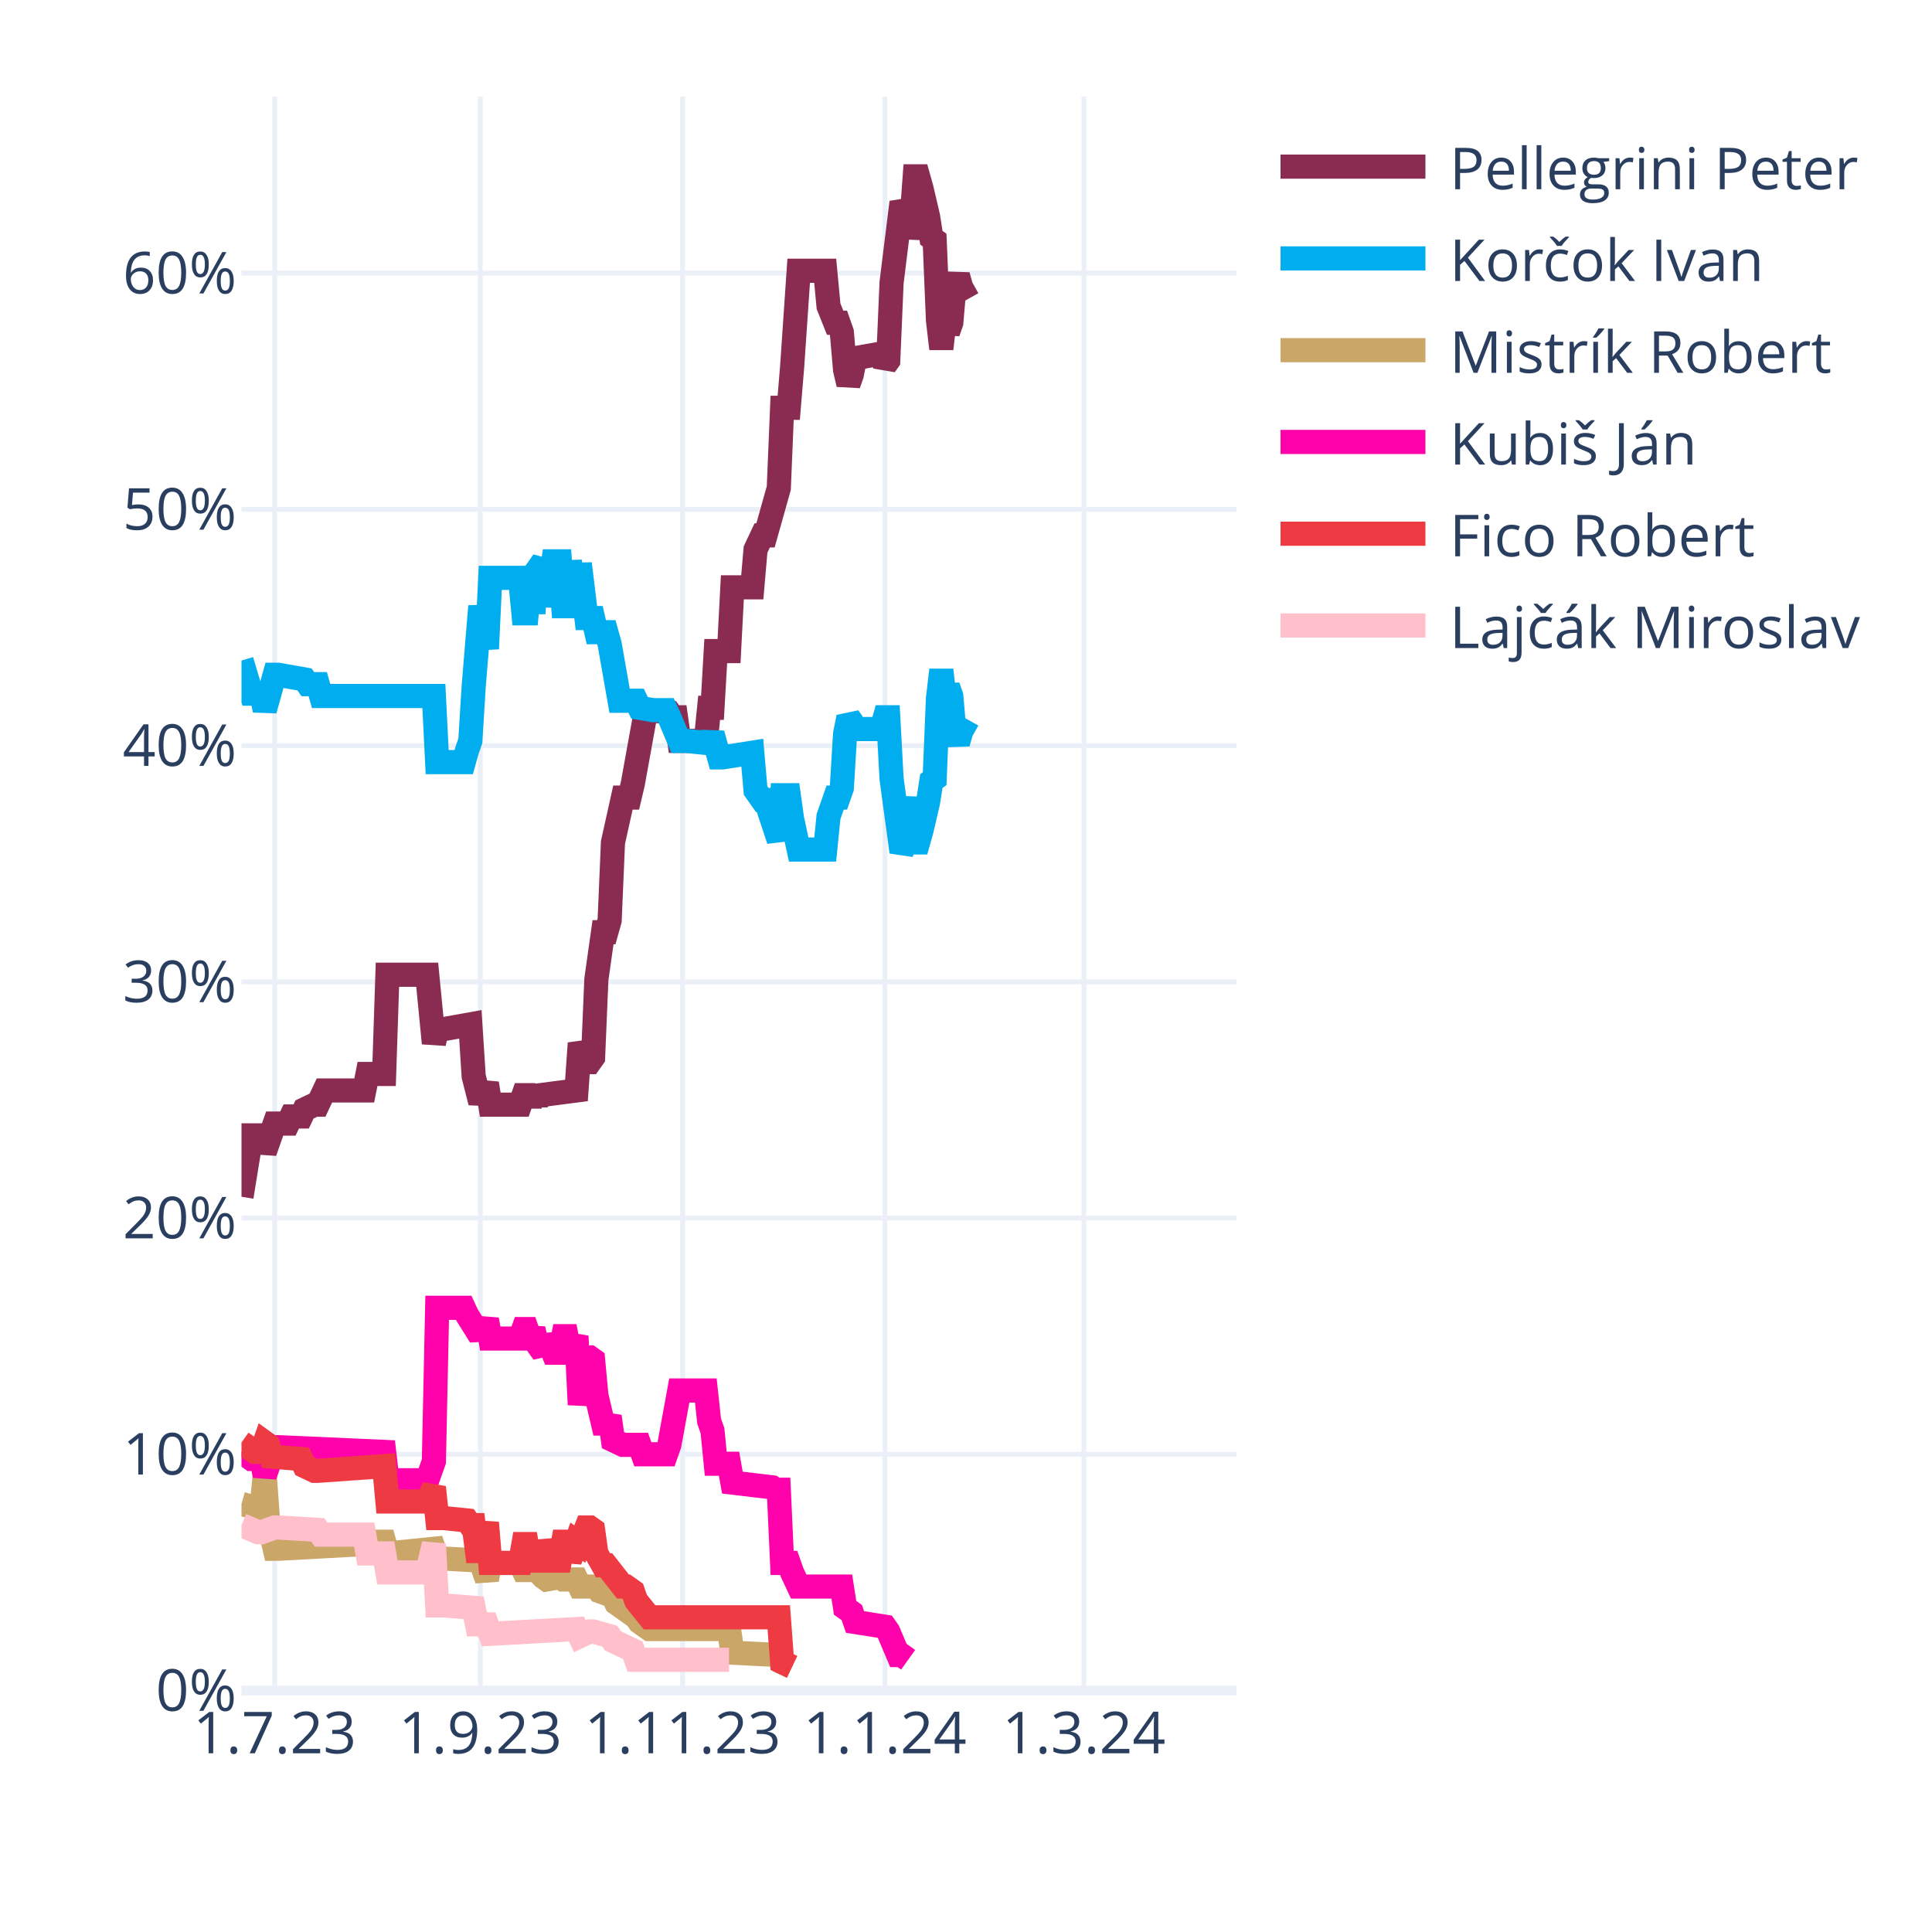
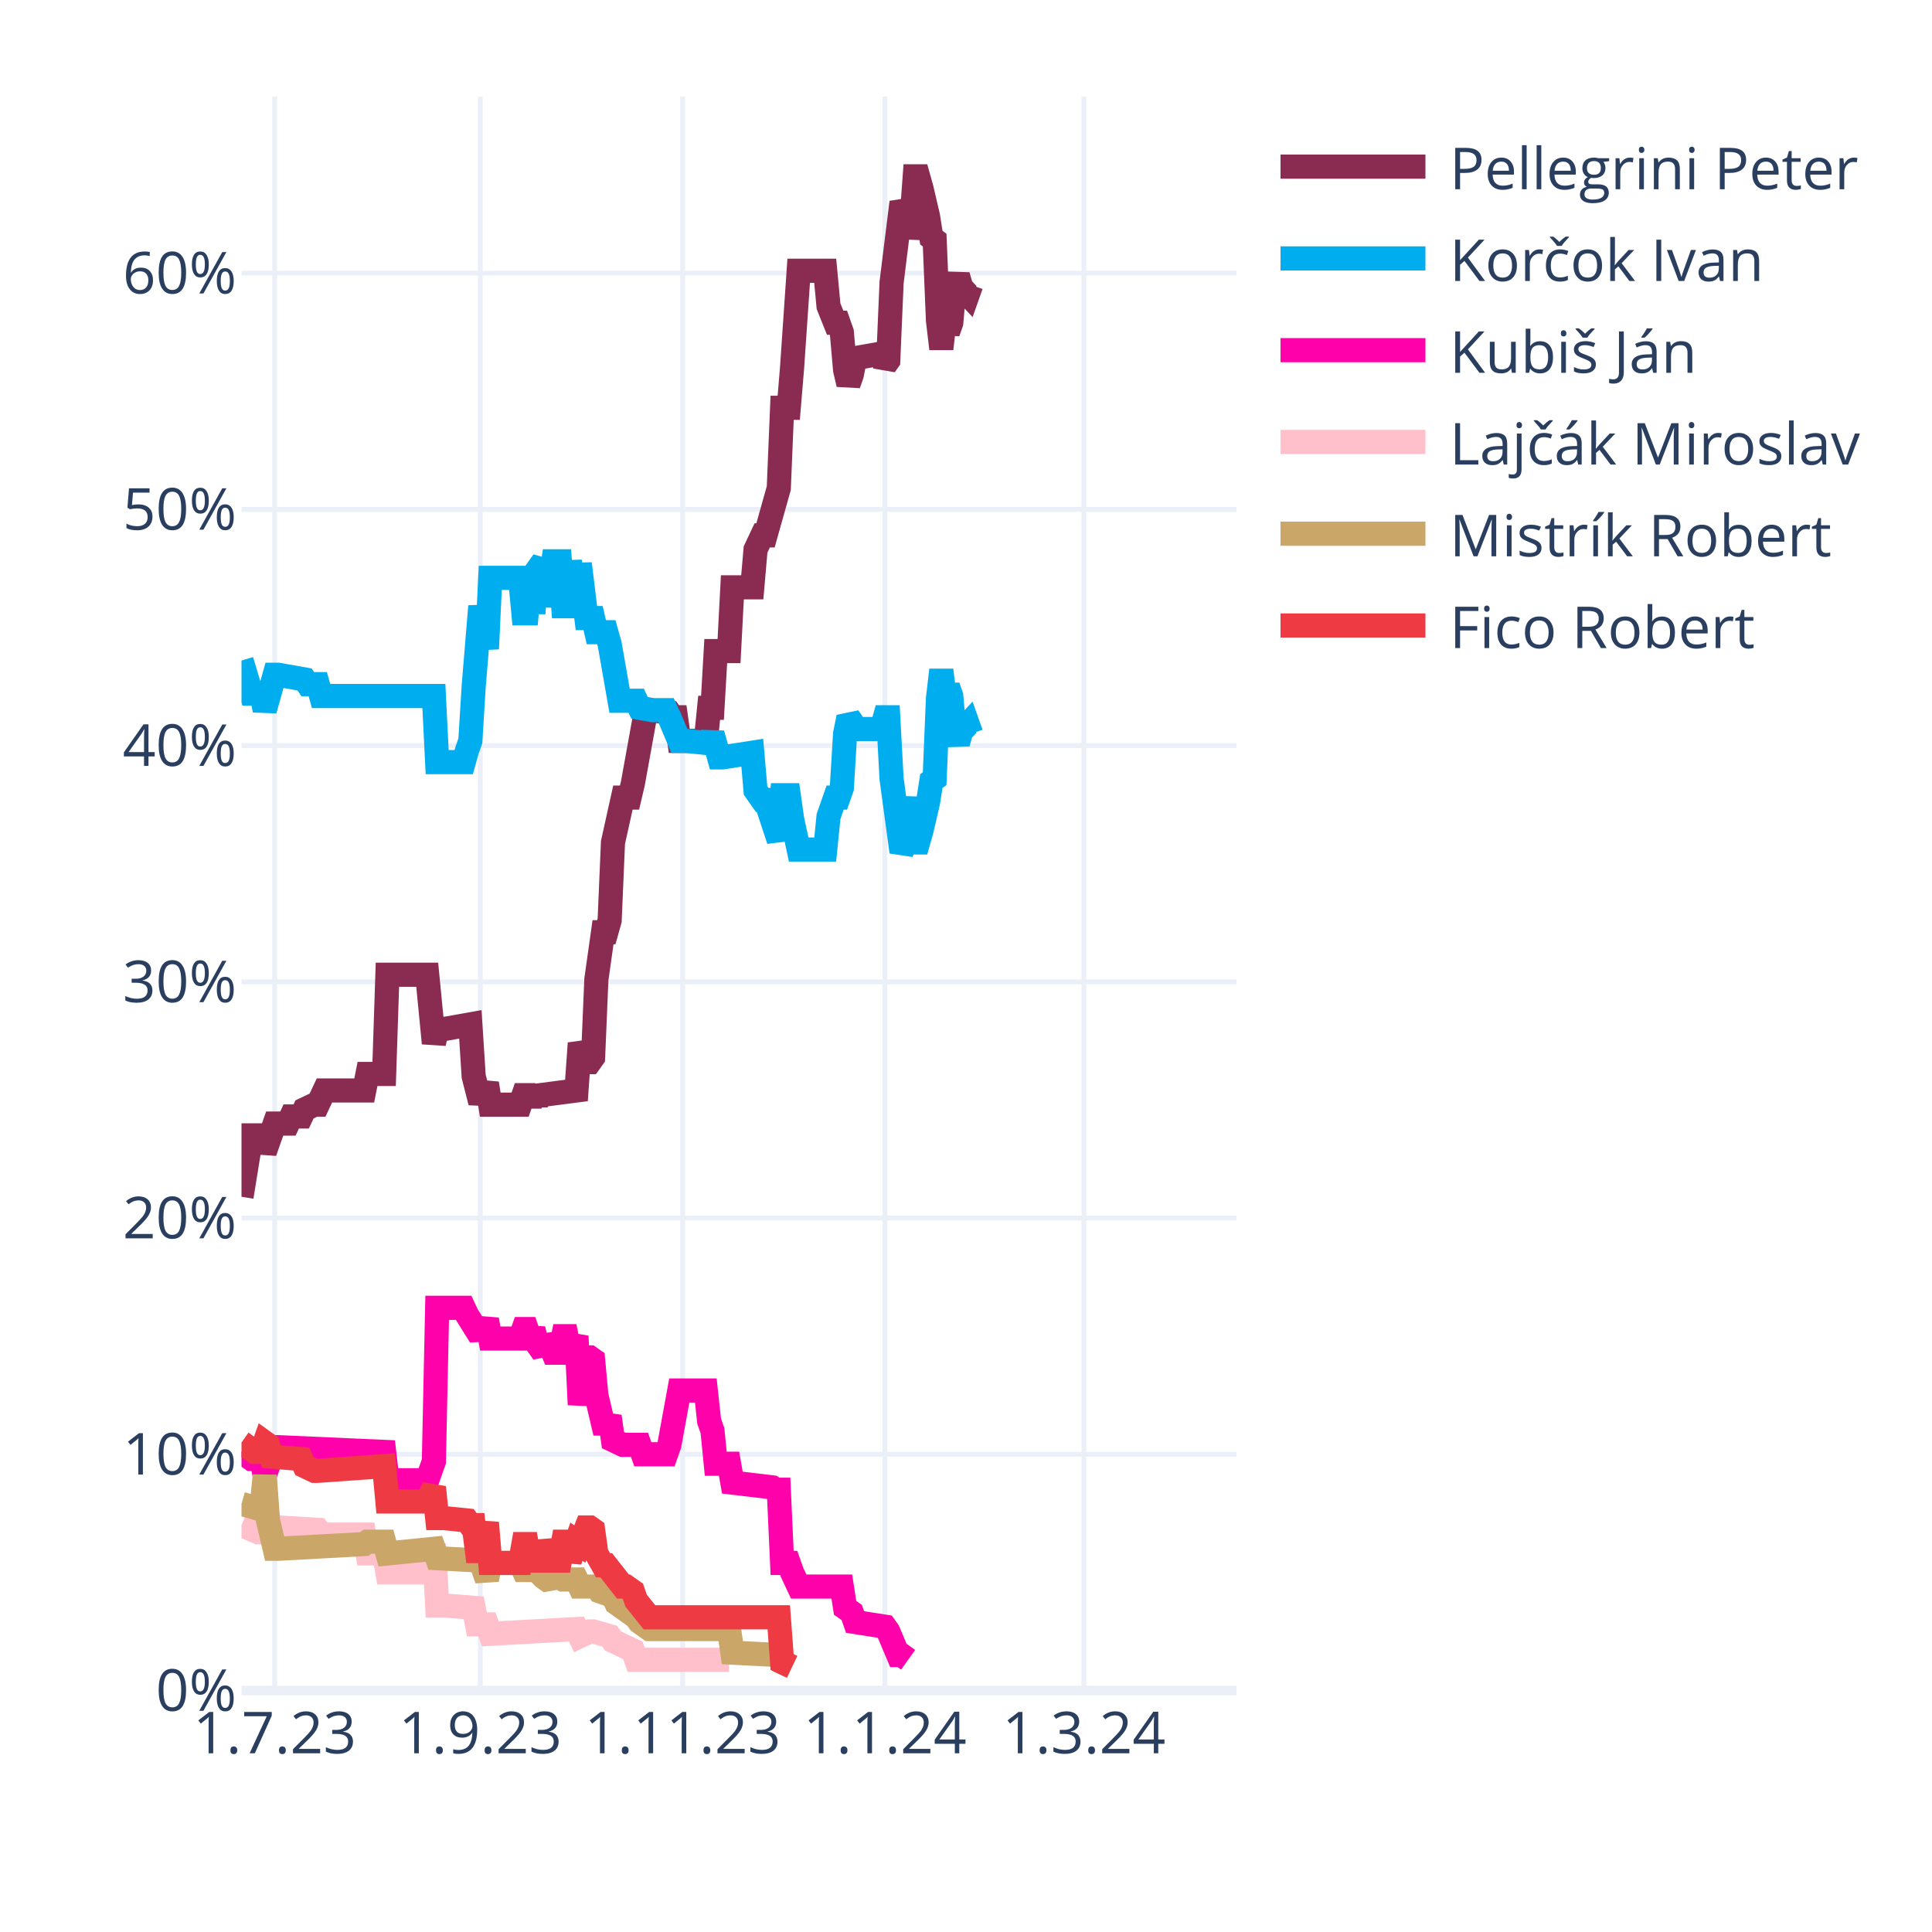
<svg xmlns="http://www.w3.org/2000/svg" class="main-svg" width="400" height="400" style="" viewBox="0 0 400 400">
  <rect x="0" y="0" width="400" height="400" style="fill: rgb(255, 255, 255); fill-opacity: 1;" />
-   <defs id="defs-a17592">
+   <defs id="defs-e87abe">
    <g class="clips">
-       <clipPath id="clipa17592xyplot" class="plotclip">
+       <clipPath id="clipe87abexyplot" class="plotclip">
        <rect width="206" height="330" />
      </clipPath>
-       <clipPath class="axesclip" id="clipa17592x">
+       <clipPath class="axesclip" id="clipe87abex">
        <rect x="50" y="0" width="206" height="400" />
      </clipPath>
-       <clipPath class="axesclip" id="clipa17592y">
+       <clipPath class="axesclip" id="clipe87abey">
        <rect x="0" y="20" width="400" height="330" />
      </clipPath>
-       <clipPath class="axesclip" id="clipa17592xy">
+       <clipPath class="axesclip" id="clipe87abexy">
        <rect x="50" y="20" width="206" height="330" />
      </clipPath>
    </g>
    <g class="gradients" />
    <g class="patterns" />
  </defs>
  <g class="bglayer" />
  <g class="layer-below">
    <g class="imagelayer" />
    <g class="shapelayer" />
  </g>
  <g class="cartesianlayer">
    <g class="subplot xy">
      <g class="layer-subplot">
        <g class="shapelayer" />
        <g class="imagelayer" />
      </g>
      <g class="minor-gridlayer">
        <g class="x" />
        <g class="y" />
      </g>
      <g class="gridlayer">
        <g class="x">
          <path class="xgrid crisp" transform="translate(56.87,0)" d="M0,20v330" style="stroke: rgb(235, 240, 248); stroke-opacity: 1; stroke-width: 1px;" />
          <path class="xgrid crisp" transform="translate(99.44,0)" d="M0,20v330" style="stroke: rgb(235, 240, 248); stroke-opacity: 1; stroke-width: 1px;" />
          <path class="xgrid crisp" transform="translate(141.33,0)" d="M0,20v330" style="stroke: rgb(235, 240, 248); stroke-opacity: 1; stroke-width: 1px;" />
          <path class="xgrid crisp" transform="translate(183.21,0)" d="M0,20v330" style="stroke: rgb(235, 240, 248); stroke-opacity: 1; stroke-width: 1px;" />
          <path class="xgrid crisp" transform="translate(224.41,0)" d="M0,20v330" style="stroke: rgb(235, 240, 248); stroke-opacity: 1; stroke-width: 1px;" />
        </g>
        <g class="y">
          <path class="ygrid crisp" transform="translate(0,301.09)" d="M50,0h206" style="stroke: rgb(235, 240, 248); stroke-opacity: 1; stroke-width: 1px;" />
          <path class="ygrid crisp" transform="translate(0,252.18)" d="M50,0h206" style="stroke: rgb(235, 240, 248); stroke-opacity: 1; stroke-width: 1px;" />
          <path class="ygrid crisp" transform="translate(0,203.28)" d="M50,0h206" style="stroke: rgb(235, 240, 248); stroke-opacity: 1; stroke-width: 1px;" />
          <path class="ygrid crisp" transform="translate(0,154.37)" d="M50,0h206" style="stroke: rgb(235, 240, 248); stroke-opacity: 1; stroke-width: 1px;" />
          <path class="ygrid crisp" transform="translate(0,105.46)" d="M50,0h206" style="stroke: rgb(235, 240, 248); stroke-opacity: 1; stroke-width: 1px;" />
          <path class="ygrid crisp" transform="translate(0,56.55)" d="M50,0h206" style="stroke: rgb(235, 240, 248); stroke-opacity: 1; stroke-width: 1px;" />
        </g>
      </g>
      <g class="zerolinelayer">
        <path class="yzl zl crisp" transform="translate(0,350)" d="M50,0h206" style="stroke: rgb(235, 240, 248); stroke-opacity: 1; stroke-width: 2px;" />
      </g>
      <path class="xlines-below" />
      <path class="ylines-below" />
      <g class="overlines-below" />
      <g class="xaxislayer-below" />
      <g class="yaxislayer-below" />
      <g class="overaxes-below" />
-       <g class="plot" transform="translate(50,20)" clip-path="url(#clipa17592xyplot)">
+       <g class="plot" transform="translate(50,20)" clip-path="url(#clipe87abexyplot)">
        <g class="scatterlayer mlayer">
-           <g class="trace scatter trace73d812" style="stroke-miterlimit: 2; opacity: 1;">
-             <g class="fills" />
-             <g class="errorbars" />
-             <g class="lines">
-               <path class="js-line" d="M0,227.78L2.06,215.07L2.75,215.07L4.12,215.07L4.81,218.49L6.87,212.62L7.55,212.62L9.61,212.62L10.3,211.15L12.36,211.15L13.05,209.69L15.11,208.71L15.79,208.71L17.17,205.77L17.85,205.77L25.41,205.77L26.09,202.35L29.53,202.35L30.21,181.81L38.45,181.81L39.83,195.99L40.51,193.06L41.89,193.06L47.38,192.08L48.07,202.84L49.44,208.22L50.13,206.26L50.81,204.31L51.5,208.71L57.68,208.71L58.37,206.75L59.05,206.75L59.74,208.71L60.43,206.75L61.11,208.22L61.8,206.75L69.35,205.77L70.04,195.99L71.41,199.9L72.1,199.9L72.79,198.93L73.47,182.79L74.85,173.01L75.53,173.01L76.22,170.56L76.91,154.42L78.97,145.13L79.65,145.13L80.34,145.13L81.03,142.19L83.77,127.03L84.46,127.03L88.58,127.52L89.27,128.5L89.95,128.5L90.64,133.39L96.13,133.39L96.82,126.54L97.51,126.54L98.19,114.8L100.94,114.8L101.63,101.6L105.75,101.6L106.43,93.77L107.81,90.84L108.49,90.84L111.24,81.06L111.93,64.43L113.3,64.43L113.99,56.12L115.36,36.06L116.05,36.06L120.85,36.06L121.54,43.4L122.91,46.82L123.6,46.82L124.29,48.78L124.97,56.6L125.66,59.54L126.35,57.58L127.03,54.16L132.53,53.18L133.21,55.63L133.9,54.65L134.59,38.51L136.65,21.88L137.33,23.35L138.02,29.22L138.71,25.79L139.39,16.5L140.08,16.5L140.77,18.95L142.14,24.81L142.83,29.22L143.51,29.71L144.2,46.33L144.89,52.2L145.57,46.33L146.26,48.78L146.95,46.82L147.63,39L148.32,37.04L149.01,39.49L150.38,41.93" style="vector-effect: none; fill: none; stroke: rgb(138, 44, 81); stroke-opacity: 1; stroke-width: 5px; opacity: 1;" />
-             </g>
-             <g class="points" />
-             <g class="text" />
-           </g>
-           <g class="trace scatter trace479445" style="stroke-miterlimit: 2; opacity: 1;">
-             <g class="fills" />
-             <g class="errorbars" />
-             <g class="lines">
-               <path class="js-line" d="M0,116.76L2.06,123.61L2.75,123.61L4.12,123.61L4.81,127.03L6.87,119.7L7.55,119.7L13.05,120.67L13.73,121.65L15.79,121.65L16.48,124.1L39.83,124.1L40.51,137.79L46.01,137.79L46.69,135.35L47.38,133.39L48.07,122.14L49.44,105.51L50.13,109.91L50.81,114.32L51.5,99.64L57.68,99.64L58.37,106.98L59.05,106.98L59.74,99.64L60.43,106.98L61.11,98.18L62.49,96.22L63.17,105.51L64.55,96.22L65.23,96.22L65.92,96.22L66.61,105.51L67.29,105.51L67.98,96.22L69.35,105.51L70.04,96.71L71.41,107.96L72.1,107.96L72.79,107.96L73.47,110.89L75.53,110.89L76.22,113.34L78.28,125.08L78.97,125.08L81.71,125.08L82.4,126.54L85.15,127.03L85.83,127.03L87.89,127.03L88.58,128.5L90.64,133.39L92.01,133.39L96.82,133.88L97.51,131.92L98.88,136.81L99.57,136.81L105.75,135.84L106.43,143.66L107.81,145.62L108.49,145.62L111.24,153.93L111.93,144.64L113.3,144.64L113.99,149.53L115.36,155.89L116.05,155.89L120.85,155.89L121.54,149.04L122.91,145.13L123.6,145.13L124.29,143.17L124.97,131.92L125.66,128.5L126.35,129.48L127.03,130.94L132.53,130.94L133.21,128.5L133.9,128.5L134.59,141.22L136.65,156.38L137.33,154.91L138.71,145.13L139.39,154.42L140.08,154.42L140.77,151.98L142.14,146.11L142.83,141.7L143.51,141.22L144.2,124.59L144.89,118.72L145.57,124.59L146.26,122.14L146.95,124.1L147.63,131.92L148.32,133.88L149.01,131.43L150.38,128.99" style="vector-effect: none; fill: none; stroke: rgb(0, 174, 239); stroke-opacity: 1; stroke-width: 5px; opacity: 1;" />
-             </g>
-             <g class="points" />
-             <g class="text" />
-           </g>
-           <g class="trace scatter tracec89f70" style="stroke-miterlimit: 2; opacity: 1;">
+           <g class="trace scatter trace75adb1" style="stroke-miterlimit: 2; opacity: 1;">
+             <g class="fills" />
+             <g class="errorbars" />
+             <g class="lines">
+               <path class="js-line" d="M0,227.78L2.06,215.07L2.75,215.07L4.12,215.07L4.81,218.49L6.87,212.62L7.55,212.62L9.61,212.62L10.3,211.15L12.36,211.15L13.05,209.69L15.11,208.71L15.79,208.71L17.17,205.77L17.85,205.77L25.41,205.77L26.09,202.35L29.53,202.35L30.21,181.81L38.45,181.81L39.83,195.99L40.51,193.06L41.89,193.06L47.38,192.08L48.07,202.84L49.44,208.22L50.13,206.26L50.81,204.31L51.5,208.71L57.68,208.71L58.37,206.75L59.05,206.75L59.74,208.71L60.43,206.75L61.11,208.22L61.8,206.75L69.35,205.77L70.04,195.99L71.41,199.9L72.1,199.9L72.79,198.93L73.47,182.79L74.85,173.01L75.53,173.01L76.22,170.56L76.91,154.42L78.97,145.13L79.65,145.13L80.34,145.13L81.03,142.19L83.77,127.03L84.46,127.03L88.58,127.52L89.27,128.5L89.95,128.5L90.64,133.39L96.13,133.39L96.82,126.54L97.51,126.54L98.19,114.8L100.94,114.8L101.63,101.6L105.75,101.6L106.43,93.77L107.81,90.84L108.49,90.84L111.24,81.06L111.93,64.43L113.3,64.43L113.99,56.12L115.36,36.06L116.05,36.06L120.85,36.06L121.54,43.4L122.91,46.82L123.6,46.82L124.29,48.78L124.97,56.6L125.66,59.54L126.35,57.58L127.03,54.16L132.53,53.18L133.21,55.63L133.9,54.65L134.59,38.51L136.65,21.88L137.33,23.35L138.02,29.22L138.71,25.79L139.39,16.5L140.08,16.5L140.77,18.95L142.14,24.81L142.83,29.22L143.51,29.71L144.2,46.33L144.89,52.2L145.57,46.33L146.26,48.78L146.95,46.82L147.63,39L148.32,37.04L149.01,39.49L150.38,40.95L151.07,39" style="vector-effect: none; fill: none; stroke: rgb(138, 44, 81); stroke-opacity: 1; stroke-width: 5px; opacity: 1;" />
+             </g>
+             <g class="points" />
+             <g class="text" />
+           </g>
+           <g class="trace scatter trace4ca670" style="stroke-miterlimit: 2; opacity: 1;">
+             <g class="fills" />
+             <g class="errorbars" />
+             <g class="lines">
+               <path class="js-line" d="M0,116.76L2.06,123.61L2.75,123.61L4.12,123.61L4.81,127.03L6.87,119.7L7.55,119.7L13.05,120.67L13.73,121.65L15.79,121.65L16.48,124.1L39.83,124.1L40.51,137.79L46.01,137.79L46.69,135.35L47.38,133.39L48.07,122.14L49.44,105.51L50.13,109.91L50.81,114.32L51.5,99.64L57.68,99.64L58.37,106.98L59.05,106.98L59.74,99.64L60.43,106.98L61.11,98.18L62.49,96.22L63.17,105.51L64.55,96.22L65.23,96.22L65.92,96.22L66.61,105.51L67.29,105.51L67.98,96.22L69.35,105.51L70.04,96.71L71.41,107.96L72.1,107.96L72.79,107.96L73.47,110.89L75.53,110.89L76.22,113.34L78.28,125.08L78.97,125.08L81.71,125.08L82.4,126.54L85.15,127.03L85.83,127.03L87.89,127.03L88.58,128.5L90.64,133.39L92.01,133.39L96.82,133.88L97.51,131.92L98.88,136.81L99.57,136.81L105.75,135.84L106.43,143.66L107.81,145.62L108.49,145.62L111.24,153.93L111.93,144.64L113.3,144.64L113.99,149.53L115.36,155.89L116.05,155.89L120.85,155.89L121.54,149.04L122.91,145.13L123.6,145.13L124.29,143.17L124.97,131.92L125.66,128.5L126.35,129.48L127.03,130.94L132.53,130.94L133.21,128.5L133.9,128.5L134.59,141.22L136.65,156.38L137.33,154.91L138.71,145.13L139.39,154.42L140.08,154.42L140.77,151.98L142.14,146.11L142.83,141.7L143.51,141.22L144.2,124.59L144.89,118.72L145.57,124.59L146.26,122.14L146.95,124.1L147.63,131.92L148.32,133.88L149.01,131.43L150.38,129.97L151.07,131.92" style="vector-effect: none; fill: none; stroke: rgb(0, 174, 239); stroke-opacity: 1; stroke-width: 5px; opacity: 1;" />
+             </g>
+             <g class="points" />
+             <g class="text" />
+           </g>
+           <g class="trace scatter trace8f82ef" style="stroke-miterlimit: 2; opacity: 1;">
+             <g class="fills" />
+             <g class="errorbars" />
+             <g class="lines">
+               <path class="js-line" d="M0,280.6L2.06,282.07L2.75,282.07L4.12,282.07L4.81,285.49L6.87,279.62L7.55,279.62L29.53,280.6L30.21,286.47L38.45,286.47L39.83,282.56L40.51,250.77L41.89,250.77L46.01,250.77L46.69,252.24L49.44,256.64L50.13,255.17L50.81,253.21L51.5,257.13L57.68,257.13L58.37,255.17L59.05,255.17L59.74,257.13L60.43,255.17L61.11,258.11L62.49,260.06L63.17,256.64L64.55,260.06L65.23,260.06L65.92,260.06L66.61,256.64L67.29,256.64L67.98,260.06L69.35,256.64L70.04,270.82L71.41,261.04L72.1,261.04L72.79,261.53L73.47,268.87L74.85,274.73L75.53,274.73L76.22,273.27L76.91,278.16L78.97,279.14L79.65,279.14L82.4,279.14L83.09,281.09L87.89,281.09L88.58,279.14L90.64,267.89L92.01,267.89L96.13,267.89L96.82,274.24L97.51,276.2L98.19,283.05L100.94,283.05L101.63,286.96L109.87,287.94L110.55,288.43L111.24,288.43L111.93,303.59L113.3,303.59L113.99,305.55L115.36,308.48L116.05,308.48L124.29,308.48L124.97,312.88L126.35,313.86L127.03,315.82L133.21,316.79L133.9,317.77L135.96,322.66L136.65,322.66L138.02,323.64" style="vector-effect: none; fill: none; stroke: rgb(255, 1, 170); stroke-opacity: 1; stroke-width: 5px; opacity: 1;" />
+             </g>
+             <g class="points" />
+             <g class="text" />
+           </g>
+           <g class="trace scatter trace8f4a21" style="stroke-miterlimit: 2; opacity: 1;">
+             <g class="fills" />
+             <g class="errorbars" />
+             <g class="lines">
+               <path class="js-line" d="M0,295.76L3.43,297.23L4.12,297.23L6.87,296.25L7.55,296.25L15.79,296.74L16.48,297.72L25.41,297.72L26.09,301.63L29.53,301.63L30.21,305.55L38.45,305.55L39.83,299.68L40.51,312.39L41.89,312.39L48.07,312.88L48.75,316.31L50.81,316.31L51.5,318.26L69.35,317.28L70.04,318.75L72.1,317.77L72.79,317.77L76.22,318.75L76.91,319.73L81.03,321.69L81.71,323.64L100.94,323.64" style="vector-effect: none; fill: none; stroke: rgb(255, 192, 203); stroke-opacity: 1; stroke-width: 5px; opacity: 1;" />
+             </g>
+             <g class="points" />
+             <g class="text" />
+           </g>
+           <g class="trace scatter trace926aa9" style="stroke-miterlimit: 2; opacity: 1;">
            <g class="fills" />
            <g class="errorbars" />
            <g class="lines">
              <path class="js-line" d="M0,291.36L3.43,292.34L4.12,292.34L4.81,285.49L5.49,294.79L6.87,300.66L7.55,300.66L25.41,299.68L26.09,299.19L29.53,299.19L30.21,301.63L39.83,300.66L40.51,302.61L49.44,303.1L50.13,305.06L50.81,307.01L51.5,303.59L57.68,303.59L58.37,305.06L59.05,305.06L59.74,303.59L62.49,306.52L63.17,307.01L65.92,306.52L66.61,307.01L69.35,307.01L70.04,308.48L73.47,308.48L74.16,309.46L76.91,310.44L77.59,311.9L81.71,314.84L82.4,315.82L84.46,317.28L85.15,317.28L100.94,317.28L101.63,322.17L111.24,322.66L111.93,324.13L113.99,325.11" style="vector-effect: none; fill: none; stroke: rgb(202, 166, 105); stroke-opacity: 1; stroke-width: 5px; opacity: 1;" />
            </g>
            <g class="points" />
            <g class="text" />
          </g>
-           <g class="trace scatter trace201235" style="stroke-miterlimit: 2; opacity: 1;">
-             <g class="fills" />
-             <g class="errorbars" />
-             <g class="lines">
-               <path class="js-line" d="M0,280.6L2.06,282.07L2.75,282.07L4.12,282.07L4.81,285.49L6.87,279.62L7.55,279.62L29.53,280.6L30.21,286.47L38.45,286.47L39.83,282.56L40.51,250.77L41.89,250.77L46.01,250.77L46.69,252.24L49.44,256.64L50.13,255.17L50.81,253.21L51.5,257.13L57.68,257.13L58.37,255.17L59.05,255.17L59.74,257.13L60.43,255.17L61.11,258.11L62.49,260.06L63.17,256.64L64.55,260.06L65.23,260.06L65.92,260.06L66.61,256.64L67.29,256.64L67.98,260.06L69.35,256.64L70.04,270.82L71.41,261.04L72.1,261.04L72.79,261.53L73.47,268.87L74.85,274.73L75.53,274.73L76.22,273.27L76.91,278.16L78.97,279.14L79.65,279.14L82.4,279.14L83.09,281.09L87.89,281.09L88.58,279.14L90.64,267.89L92.01,267.89L96.13,267.89L96.82,274.24L97.51,276.2L98.19,283.05L100.94,283.05L101.63,286.96L109.87,287.94L110.55,288.43L111.24,288.43L111.93,303.59L113.3,303.59L113.99,305.55L115.36,308.48L116.05,308.48L124.29,308.48L124.97,312.88L126.35,313.86L127.03,315.82L133.21,316.79L133.9,317.77L135.96,322.66L136.65,322.66L138.02,323.64" style="vector-effect: none; fill: none; stroke: rgb(255, 1, 170); stroke-opacity: 1; stroke-width: 5px; opacity: 1;" />
-             </g>
-             <g class="points" />
-             <g class="text" />
-           </g>
-           <g class="trace scatter trace779daa" style="stroke-miterlimit: 2; opacity: 1;">
+           <g class="trace scatter trace813f09" style="stroke-miterlimit: 2; opacity: 1;">
            <g class="fills" />
            <g class="errorbars" />
            <g class="lines">
              <path class="js-line" d="M0,278.65L2.75,280.6L3.43,280.6L4.12,280.6L4.81,278.65L5.49,279.14L6.18,281.58L12.36,282.07L13.05,283.54L15.11,284.52L15.79,284.52L29.53,283.54L30.21,290.87L38.45,290.87L39.83,287.94L40.51,294.3L41.89,294.3L46.69,294.79L47.38,295.76L48.07,295.76L48.75,301.14L49.44,301.14L50.13,298.21L50.81,295.28L51.5,303.59L57.68,303.59L58.37,299.68L59.05,299.68L59.74,303.59L60.43,299.68L61.11,303.1L62.49,303.1L63.17,299.19L64.55,303.1L65.23,303.1L65.92,303.1L66.61,299.19L67.29,299.19L67.98,303.1L69.35,299.19L70.04,299.68L71.41,296.25L72.1,296.25L72.79,296.74L73.47,301.63L74.85,304.08L75.53,304.08L78.97,308.48L79.65,308.48L81.03,309.46L81.71,311.41L84.46,314.84L85.15,314.84L111.24,314.84L111.93,324.13L113.99,325.11" style="vector-effect: none; fill: none; stroke: rgb(238, 58, 67); stroke-opacity: 1; stroke-width: 5px; opacity: 1;" />
-             </g>
-             <g class="points" />
-             <g class="text" />
-           </g>
-           <g class="trace scatter trace426b5b" style="stroke-miterlimit: 2; opacity: 1;">
-             <g class="fills" />
-             <g class="errorbars" />
-             <g class="lines">
-               <path class="js-line" d="M0,295.76L3.43,297.23L4.12,297.23L6.87,296.25L7.55,296.25L15.79,296.74L16.48,297.72L25.41,297.72L26.09,301.63L29.53,301.63L30.21,305.55L38.45,305.55L39.83,299.68L40.51,312.39L41.89,312.39L48.07,312.88L48.75,316.31L50.81,316.31L51.5,318.26L69.35,317.28L70.04,318.75L72.1,317.77L72.79,317.77L76.22,318.75L76.91,319.73L81.03,321.69L81.71,323.64L100.94,323.64" style="vector-effect: none; fill: none; stroke: rgb(255, 192, 203); stroke-opacity: 1; stroke-width: 5px; opacity: 1;" />
            </g>
            <g class="points" />
            <g class="text" />
          </g>
        </g>
      </g>
      <g class="overplot" />
      <path class="xlines-above crisp" d="M0,0" style="fill: none;" />
      <path class="ylines-above crisp" d="M0,0" style="fill: none;" />
      <g class="overlines-above" />
      <g class="xaxislayer-above">
        <g class="xtick">
          <text text-anchor="middle" x="0" y="363" transform="translate(56.87,0)" style="font-family: 'Open Sans', verdana, arial, sans-serif; font-size: 12px; fill: rgb(42, 63, 95); fill-opacity: 1; white-space: pre; opacity: 1;">1.7.23</text>
        </g>
        <g class="xtick">
          <text text-anchor="middle" x="0" y="363" style="font-family: 'Open Sans', verdana, arial, sans-serif; font-size: 12px; fill: rgb(42, 63, 95); fill-opacity: 1; white-space: pre; opacity: 1;" transform="translate(99.44,0)">1.9.23</text>
        </g>
        <g class="xtick">
          <text text-anchor="middle" x="0" y="363" style="font-family: 'Open Sans', verdana, arial, sans-serif; font-size: 12px; fill: rgb(42, 63, 95); fill-opacity: 1; white-space: pre; opacity: 1;" transform="translate(141.33,0)">1.11.23</text>
        </g>
        <g class="xtick">
          <text text-anchor="middle" x="0" y="363" style="font-family: 'Open Sans', verdana, arial, sans-serif; font-size: 12px; fill: rgb(42, 63, 95); fill-opacity: 1; white-space: pre; opacity: 1;" transform="translate(183.21,0)">1.1.24</text>
        </g>
        <g class="xtick">
          <text text-anchor="middle" x="0" y="363" style="font-family: 'Open Sans', verdana, arial, sans-serif; font-size: 12px; fill: rgb(42, 63, 95); fill-opacity: 1; white-space: pre; opacity: 1;" transform="translate(224.41,0)">1.3.24</text>
        </g>
      </g>
      <g class="yaxislayer-above">
        <g class="ytick">
          <text text-anchor="end" x="49" y="4.2" transform="translate(0,350)" style="font-family: 'Open Sans', verdana, arial, sans-serif; font-size: 12px; fill: rgb(42, 63, 95); fill-opacity: 1; white-space: pre; opacity: 1;">0%</text>
        </g>
        <g class="ytick">
          <text text-anchor="end" x="49" y="4.2" style="font-family: 'Open Sans', verdana, arial, sans-serif; font-size: 12px; fill: rgb(42, 63, 95); fill-opacity: 1; white-space: pre; opacity: 1;" transform="translate(0,301.09)">10%</text>
        </g>
        <g class="ytick">
          <text text-anchor="end" x="49" y="4.2" style="font-family: 'Open Sans', verdana, arial, sans-serif; font-size: 12px; fill: rgb(42, 63, 95); fill-opacity: 1; white-space: pre; opacity: 1;" transform="translate(0,252.18)">20%</text>
        </g>
        <g class="ytick">
          <text text-anchor="end" x="49" y="4.2" style="font-family: 'Open Sans', verdana, arial, sans-serif; font-size: 12px; fill: rgb(42, 63, 95); fill-opacity: 1; white-space: pre; opacity: 1;" transform="translate(0,203.28)">30%</text>
        </g>
        <g class="ytick">
          <text text-anchor="end" x="49" y="4.2" style="font-family: 'Open Sans', verdana, arial, sans-serif; font-size: 12px; fill: rgb(42, 63, 95); fill-opacity: 1; white-space: pre; opacity: 1;" transform="translate(0,154.37)">40%</text>
        </g>
        <g class="ytick">
          <text text-anchor="end" x="49" y="4.2" style="font-family: 'Open Sans', verdana, arial, sans-serif; font-size: 12px; fill: rgb(42, 63, 95); fill-opacity: 1; white-space: pre; opacity: 1;" transform="translate(0,105.46)">50%</text>
        </g>
        <g class="ytick">
          <text text-anchor="end" x="49" y="4.2" style="font-family: 'Open Sans', verdana, arial, sans-serif; font-size: 12px; fill: rgb(42, 63, 95); fill-opacity: 1; white-space: pre; opacity: 1;" transform="translate(0,56.55)">60%</text>
        </g>
      </g>
      <g class="overaxes-above" />
    </g>
  </g>
  <g class="polarlayer" />
  <g class="smithlayer" />
  <g class="ternarylayer" />
  <g class="geolayer" />
  <g class="funnelarealayer" />
  <g class="pielayer" />
  <g class="iciclelayer" />
  <g class="treemaplayer" />
  <g class="sunburstlayer" />
  <g class="glimages" />
-   <defs id="topdefs-a17592">
+   <defs id="topdefs-e87abe">
    <g class="clips" />
-     <clipPath id="legenda17592">
+     <clipPath id="legende87abe">
      <rect width="128" height="124" x="0" y="0" />
    </clipPath>
  </defs>
  <g class="layer-above">
    <g class="imagelayer" />
    <g class="shapelayer" />
  </g>
  <g class="infolayer">
    <g class="legend" pointer-events="all" transform="translate(260.12,20)">
      <rect class="bg" shape-rendering="crispEdges" width="128" height="124" x="0" y="0" style="stroke: rgb(68, 68, 68); stroke-opacity: 1; fill: rgb(255, 255, 255); fill-opacity: 1; stroke-width: 0px;" />
-       <g class="scrollbox" transform="" clip-path="url(#legenda17592)">
+       <g class="scrollbox" transform="" clip-path="url(#legende87abe)">
        <g class="groups">
          <g class="traces" transform="translate(0,14.5)" style="opacity: 1;">
            <text class="legendtext" text-anchor="start" x="40" y="4.68" style="font-family: 'Open Sans', verdana, arial, sans-serif; font-size: 12px; fill: rgb(42, 63, 95); fill-opacity: 1; white-space: pre;">Pellegrini Peter</text>
            <g class="layers" style="opacity: 1;">
              <g class="legendfill" />
              <g class="legendlines">
                <path class="js-line" d="M5,0h30" style="fill: none; stroke: rgb(138, 44, 81); stroke-opacity: 1; stroke-width: 5px;" />
              </g>
              <g class="legendsymbols">
                <g class="legendpoints" />
              </g>
            </g>
            <rect class="legendtoggle" x="0" y="-9.5" width="122.703" height="19" style="fill: rgb(0, 0, 0); fill-opacity: 0;" />
          </g>
          <g class="traces" transform="translate(0,33.5)" style="opacity: 1;">
            <text class="legendtext" text-anchor="start" x="40" y="4.68" style="font-family: 'Open Sans', verdana, arial, sans-serif; font-size: 12px; fill: rgb(42, 63, 95); fill-opacity: 1; white-space: pre;">Korčok Ivan</text>
            <g class="layers" style="opacity: 1;">
              <g class="legendfill" />
              <g class="legendlines">
                <path class="js-line" d="M5,0h30" style="fill: none; stroke: rgb(0, 174, 239); stroke-opacity: 1; stroke-width: 5px;" />
              </g>
              <g class="legendsymbols">
                <g class="legendpoints" />
              </g>
            </g>
            <rect class="legendtoggle" x="0" y="-9.5" width="122.703" height="19" style="fill: rgb(0, 0, 0); fill-opacity: 0;" />
          </g>
          <g class="traces" transform="translate(0,52.5)" style="opacity: 1;">
+             <text class="legendtext" text-anchor="start" x="40" y="4.68" style="font-family: 'Open Sans', verdana, arial, sans-serif; font-size: 12px; fill: rgb(42, 63, 95); fill-opacity: 1; white-space: pre;">Kubiš Ján</text>
+             <g class="layers" style="opacity: 1;">
+               <g class="legendfill" />
+               <g class="legendlines">
+                 <path class="js-line" d="M5,0h30" style="fill: none; stroke: rgb(255, 1, 170); stroke-opacity: 1; stroke-width: 5px;" />
+               </g>
+               <g class="legendsymbols">
+                 <g class="legendpoints" />
+               </g>
+             </g>
+             <rect class="legendtoggle" x="0" y="-9.5" width="122.703" height="19" style="fill: rgb(0, 0, 0); fill-opacity: 0;" />
+           </g>
+           <g class="traces" transform="translate(0,71.5)" style="opacity: 1;">
+             <text class="legendtext" text-anchor="start" x="40" y="4.68" style="font-family: 'Open Sans', verdana, arial, sans-serif; font-size: 12px; fill: rgb(42, 63, 95); fill-opacity: 1; white-space: pre;">Lajčák Miroslav</text>
+             <g class="layers" style="opacity: 1;">
+               <g class="legendfill" />
+               <g class="legendlines">
+                 <path class="js-line" d="M5,0h30" style="fill: none; stroke: rgb(255, 192, 203); stroke-opacity: 1; stroke-width: 5px;" />
+               </g>
+               <g class="legendsymbols">
+                 <g class="legendpoints" />
+               </g>
+             </g>
+             <rect class="legendtoggle" x="0" y="-9.5" width="122.703" height="19" style="fill: rgb(0, 0, 0); fill-opacity: 0;" />
+           </g>
+           <g class="traces" transform="translate(0,90.5)" style="opacity: 1;">
            <text class="legendtext" text-anchor="start" x="40" y="4.68" style="font-family: 'Open Sans', verdana, arial, sans-serif; font-size: 12px; fill: rgb(42, 63, 95); fill-opacity: 1; white-space: pre;">Mistrík Robert</text>
            <g class="layers" style="opacity: 1;">
              <g class="legendfill" />
              <g class="legendlines">
                <path class="js-line" d="M5,0h30" style="fill: none; stroke: rgb(202, 166, 105); stroke-opacity: 1; stroke-width: 5px;" />
              </g>
              <g class="legendsymbols">
                <g class="legendpoints" />
              </g>
            </g>
            <rect class="legendtoggle" x="0" y="-9.5" width="122.703" height="19" style="fill: rgb(0, 0, 0); fill-opacity: 0;" />
          </g>
-           <g class="traces" transform="translate(0,71.5)" style="opacity: 1;">
-             <text class="legendtext" text-anchor="start" x="40" y="4.68" style="font-family: 'Open Sans', verdana, arial, sans-serif; font-size: 12px; fill: rgb(42, 63, 95); fill-opacity: 1; white-space: pre;">Kubiš Ján</text>
-             <g class="layers" style="opacity: 1;">
-               <g class="legendfill" />
-               <g class="legendlines">
-                 <path class="js-line" d="M5,0h30" style="fill: none; stroke: rgb(255, 1, 170); stroke-opacity: 1; stroke-width: 5px;" />
-               </g>
-               <g class="legendsymbols">
-                 <g class="legendpoints" />
-               </g>
-             </g>
-             <rect class="legendtoggle" x="0" y="-9.5" width="122.703" height="19" style="fill: rgb(0, 0, 0); fill-opacity: 0;" />
-           </g>
-           <g class="traces" transform="translate(0,90.5)" style="opacity: 1;">
+           <g class="traces" transform="translate(0,109.5)" style="opacity: 1;">
            <text class="legendtext" text-anchor="start" x="40" y="4.68" style="font-family: 'Open Sans', verdana, arial, sans-serif; font-size: 12px; fill: rgb(42, 63, 95); fill-opacity: 1; white-space: pre;">Fico Robert</text>
            <g class="layers" style="opacity: 1;">
              <g class="legendfill" />
              <g class="legendlines">
                <path class="js-line" d="M5,0h30" style="fill: none; stroke: rgb(238, 58, 67); stroke-opacity: 1; stroke-width: 5px;" />
-               </g>
-               <g class="legendsymbols">
-                 <g class="legendpoints" />
-               </g>
-             </g>
-             <rect class="legendtoggle" x="0" y="-9.5" width="122.703" height="19" style="fill: rgb(0, 0, 0); fill-opacity: 0;" />
-           </g>
-           <g class="traces" transform="translate(0,109.5)" style="opacity: 1;">
-             <text class="legendtext" text-anchor="start" x="40" y="4.68" style="font-family: 'Open Sans', verdana, arial, sans-serif; font-size: 12px; fill: rgb(42, 63, 95); fill-opacity: 1; white-space: pre;">Lajčák Miroslav</text>
-             <g class="layers" style="opacity: 1;">
-               <g class="legendfill" />
-               <g class="legendlines">
-                 <path class="js-line" d="M5,0h30" style="fill: none; stroke: rgb(255, 192, 203); stroke-opacity: 1; stroke-width: 5px;" />
              </g>
              <g class="legendsymbols">
                <g class="legendpoints" />
              </g>
            </g>
            <rect class="legendtoggle" x="0" y="-9.5" width="122.703" height="19" style="fill: rgb(0, 0, 0); fill-opacity: 0;" />
          </g>
        </g>
      </g>
      <rect class="scrollbar" rx="20" ry="3" width="0" height="0" x="0" y="0" style="fill: rgb(128, 139, 164); fill-opacity: 1;" />
    </g>
    <g class="g-gtitle" />
    <g class="g-xtitle" />
    <g class="g-ytitle" />
  </g>
</svg>
